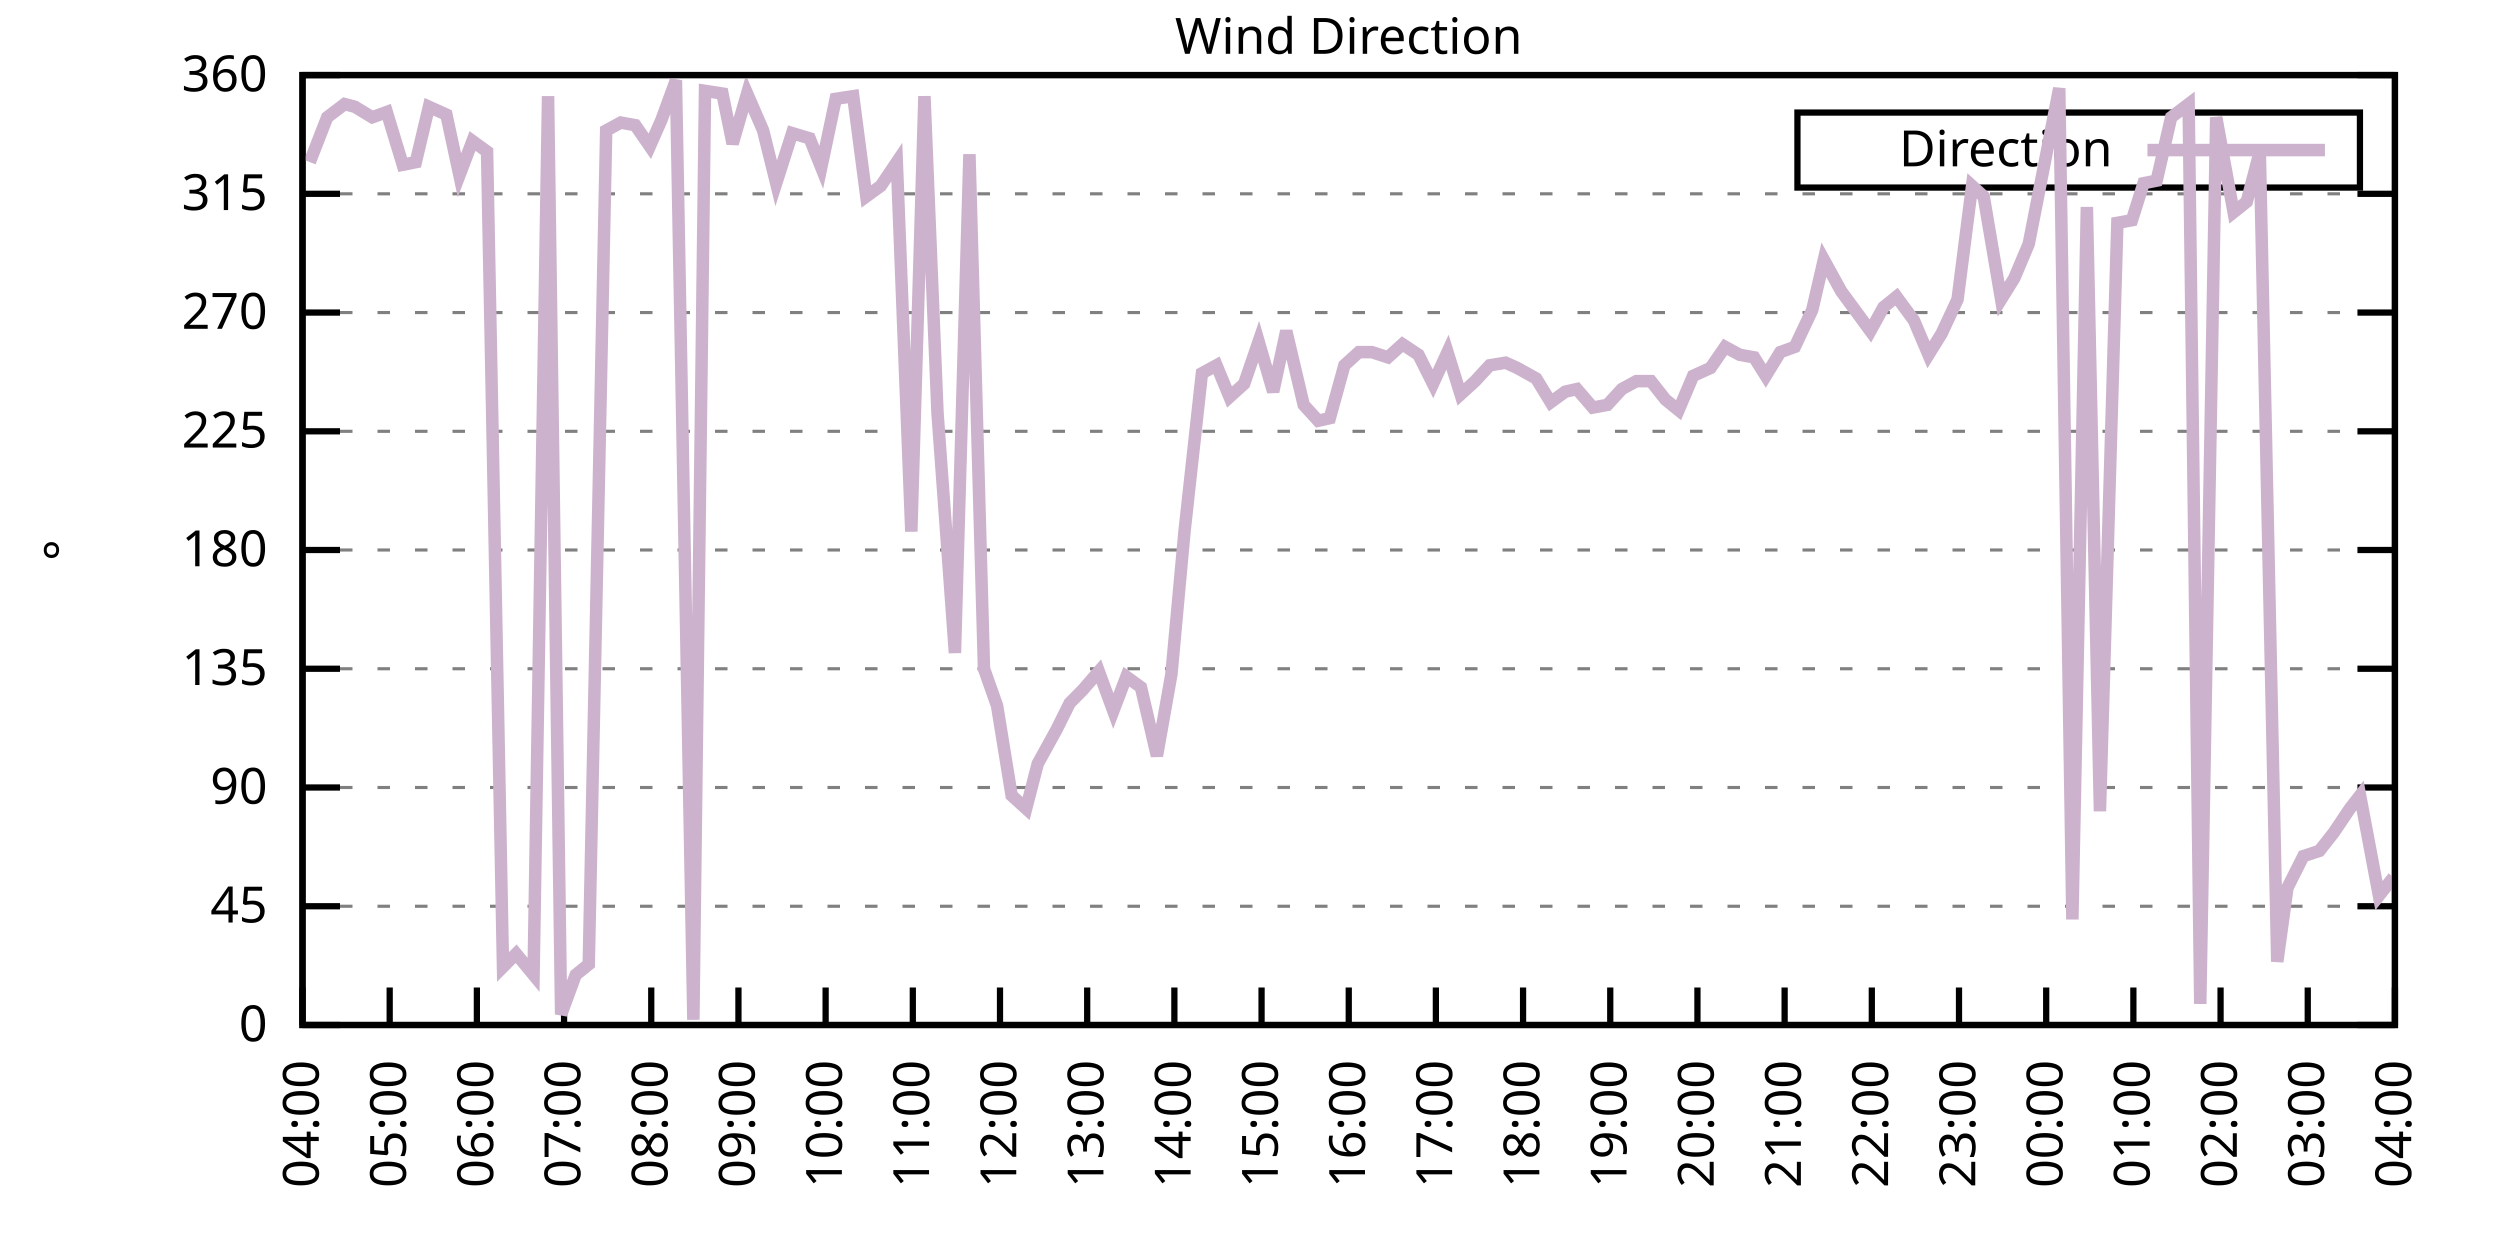
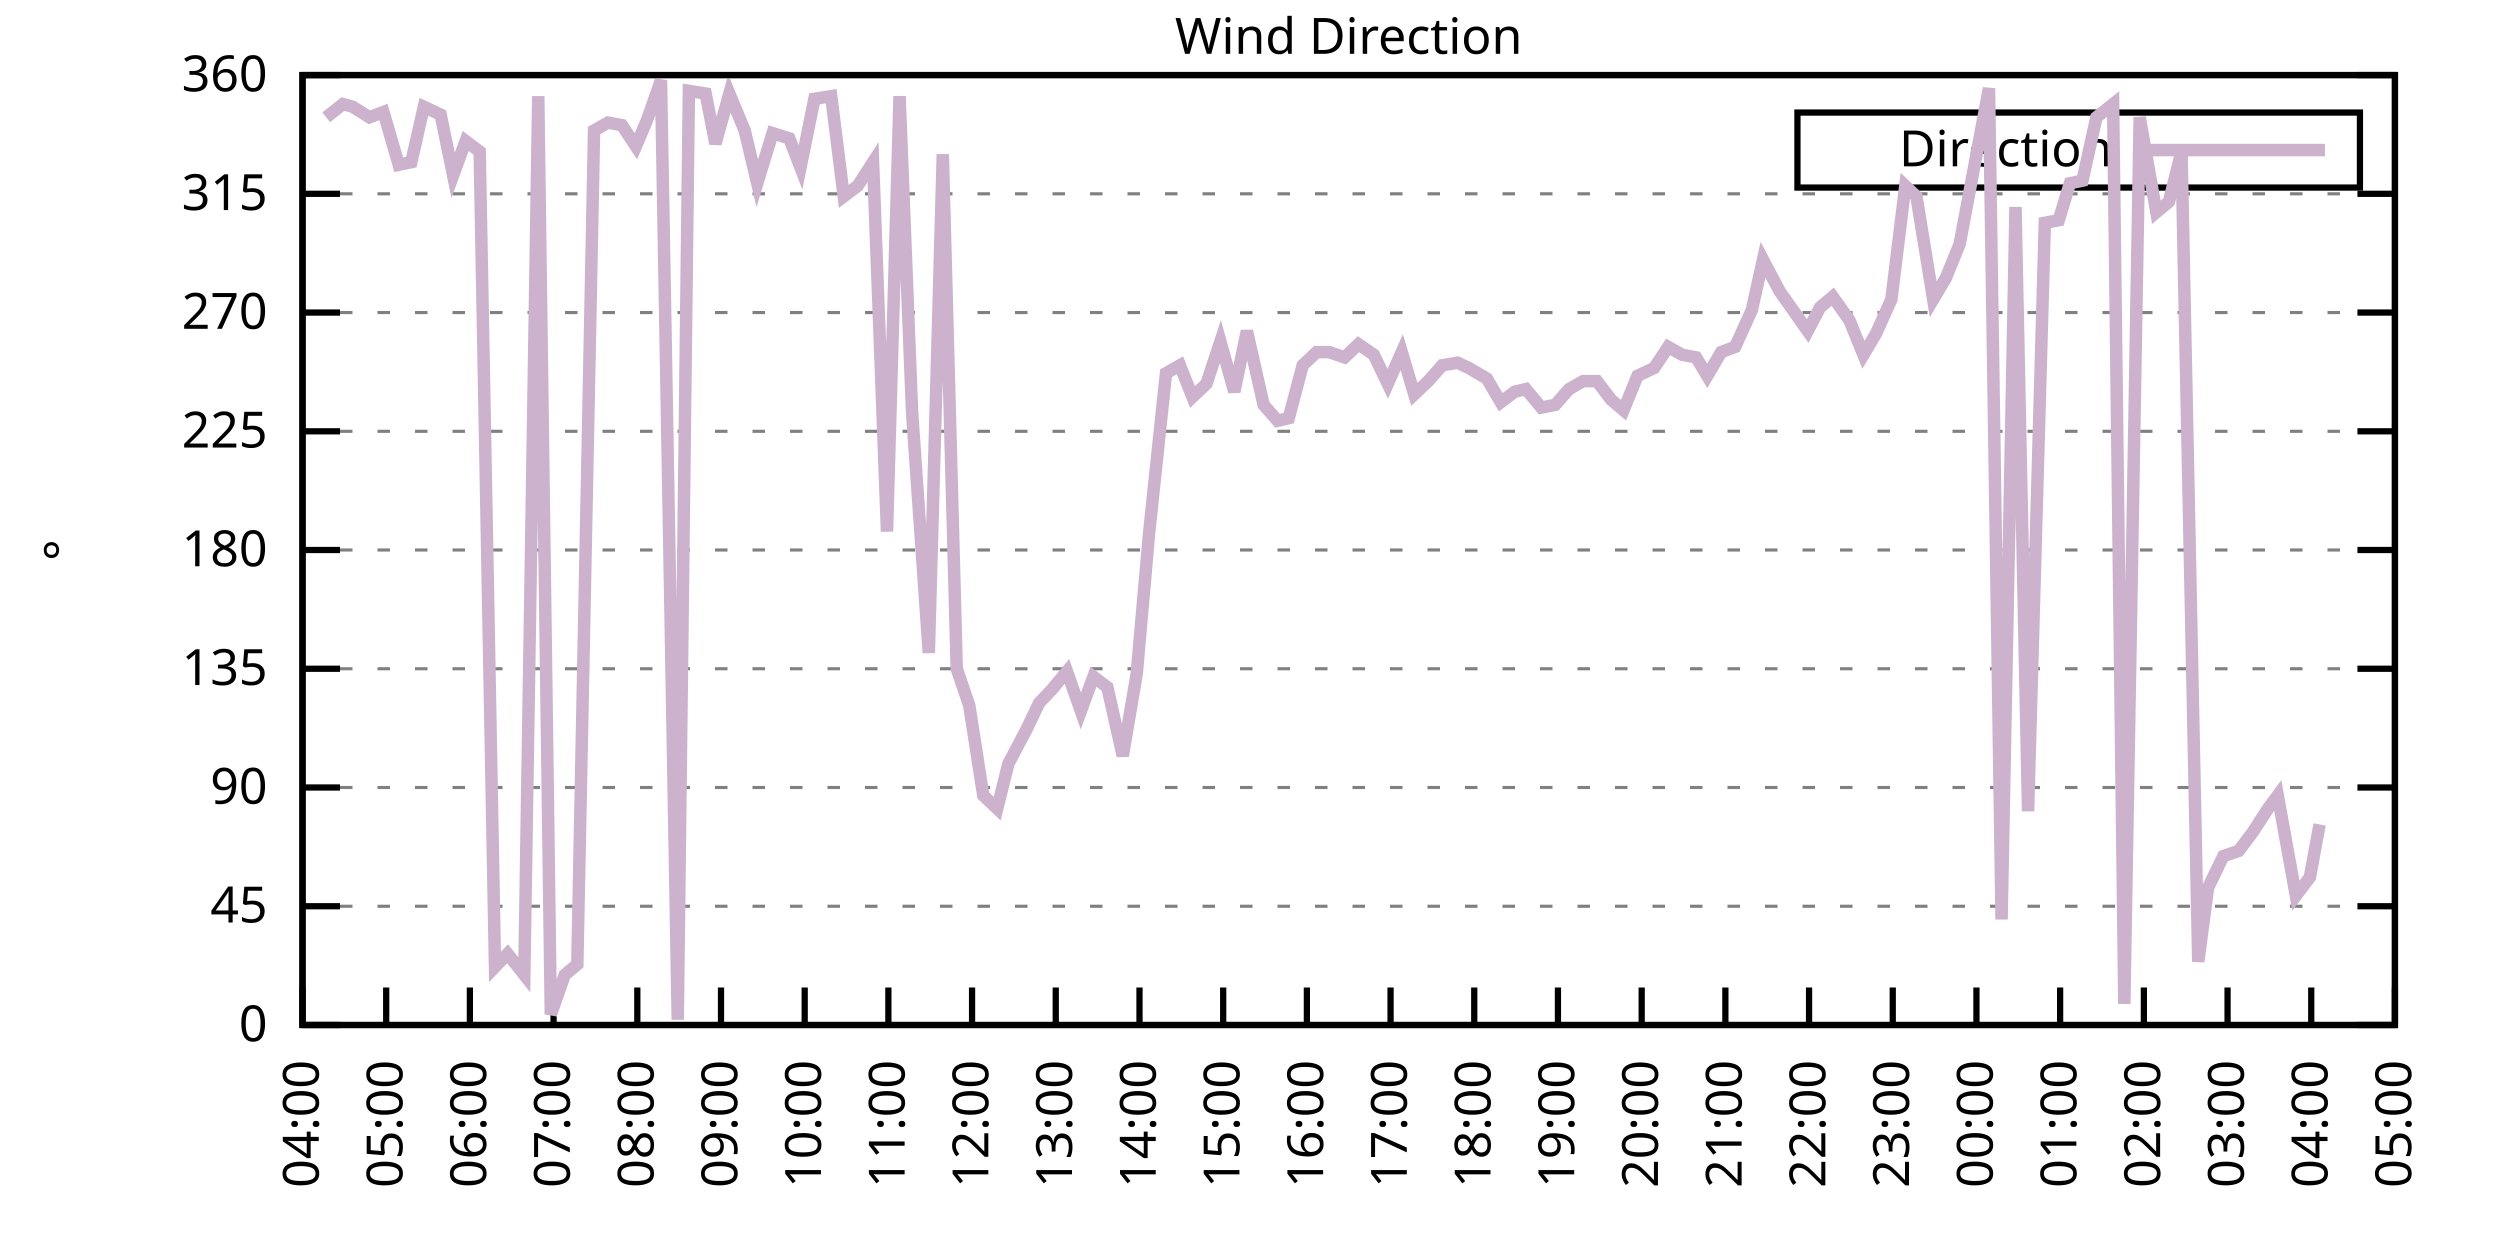
<svg xmlns="http://www.w3.org/2000/svg" xmlns:xlink="http://www.w3.org/1999/xlink" width="400" height="200" viewBox="0 0 400 200">
  <g id="gnuplot_canvas">
    <rect x="0" y="0" width="400" height="200" fill="none" />
    <defs>
      <circle id="gpDot" r="0.5" stroke-width="0.5" stroke="currentColor" />
      <path id="gpPt0" stroke-width="0.333" stroke="currentColor" d="M-1,0 h2 M0,-1 v2" />
      <path id="gpPt1" stroke-width="0.333" stroke="currentColor" d="M-1,-1 L1,1 M1,-1 L-1,1" />
      <path id="gpPt2" stroke-width="0.333" stroke="currentColor" d="M-1,0 L1,0 M0,-1 L0,1 M-1,-1 L1,1 M-1,1 L1,-1" />
      <rect id="gpPt3" stroke-width="0.333" stroke="currentColor" x="-1" y="-1" width="2" height="2" />
      <rect id="gpPt4" stroke-width="0.333" stroke="currentColor" fill="currentColor" x="-1" y="-1" width="2" height="2" />
      <circle id="gpPt5" stroke-width="0.333" stroke="currentColor" cx="0" cy="0" r="1" />
      <use xlink:href="#gpPt5" id="gpPt6" fill="currentColor" stroke="none" />
      <path id="gpPt7" stroke-width="0.333" stroke="currentColor" d="M0,-1.33 L-1.33,0.67 L1.33,0.67 z" />
      <use xlink:href="#gpPt7" id="gpPt8" fill="currentColor" stroke="none" />
      <use xlink:href="#gpPt7" id="gpPt9" stroke="currentColor" transform="rotate(180)" />
      <use xlink:href="#gpPt9" id="gpPt10" fill="currentColor" stroke="none" />
      <use xlink:href="#gpPt3" id="gpPt11" stroke="currentColor" transform="rotate(45)" />
      <use xlink:href="#gpPt11" id="gpPt12" fill="currentColor" stroke="none" />
      <path id="gpPt13" stroke-width="0.333" stroke="currentColor" d="M0,1.330 L1.265,0.411 L0.782,-1.067 L-0.782,-1.076 L-1.265,0.411 z" />
      <use xlink:href="#gpPt13" id="gpPt14" fill="currentColor" stroke="none" />
      <filter id="textbox" filterUnits="objectBoundingBox" x="0" y="0" height="1" width="1">
        <feFlood flood-color="white" flood-opacity="1" result="bgnd" />
        <feComposite in="SourceGraphic" in2="bgnd" operator="atop" />
      </filter>
      <filter id="greybox" filterUnits="objectBoundingBox" x="0" y="0" height="1" width="1">
        <feFlood flood-color="lightgrey" flood-opacity="1" result="grey" />
        <feComposite in="SourceGraphic" in2="grey" operator="atop" />
      </filter>
    </defs>
    <g fill="none" color="white" stroke="currentColor" stroke-width="1.00" stroke-linecap="butt" stroke-linejoin="miter">
</g>
    <g fill="none" color="black" stroke="currentColor" stroke-width="1.00" stroke-linecap="butt" stroke-linejoin="miter">
      <g stroke="none" shape-rendering="crispEdges">
        <polygon fill="rgb(255, 255, 255)" points="48.40,164.00 383.18,164.00 383.18,12.02 48.40,12.02 " />
      </g>
    </g>
    <g fill="none" color="black" stroke="currentColor" stroke-width="1.00" stroke-linecap="butt" stroke-linejoin="miter">
</g>
    <g fill="none" color="black" stroke="black" stroke-width="0.50" stroke-linecap="butt" stroke-linejoin="miter">
</g>
    <g fill="none" color="gray" stroke="currentColor" stroke-width="0.50" stroke-linecap="butt" stroke-linejoin="miter">
      <path stroke="gray" stroke-dasharray="2,4" class="gridline" d="M48.40,164.00 L383.19,164.00  " />
    </g>
    <g fill="none" color="gray" stroke="gray" stroke-width="1.00" stroke-linecap="butt" stroke-linejoin="miter">
</g>
    <g fill="none" color="black" stroke="currentColor" stroke-width="1.00" stroke-linecap="butt" stroke-linejoin="miter">
      <path stroke="black" d="M48.40,164.00 L54.40,164.00 M383.19,164.00 L377.19,164.00  " />
      <g transform="translate(42.80,166.60)" stroke="none" fill="black" font-family="Sans" font-size="8.00" text-anchor="end">
        <text>
          <tspan font-family="Sans"> 0</tspan>
        </text>
      </g>
    </g>
    <g fill="none" color="black" stroke="currentColor" stroke-width="1.00" stroke-linecap="butt" stroke-linejoin="miter">
</g>
    <g fill="none" color="black" stroke="black" stroke-width="0.50" stroke-linecap="butt" stroke-linejoin="miter">
</g>
    <g fill="none" color="gray" stroke="currentColor" stroke-width="0.50" stroke-linecap="butt" stroke-linejoin="miter">
      <path stroke="gray" stroke-dasharray="2,4" class="gridline" d="M48.40,145.00 L383.19,145.00  " />
    </g>
    <g fill="none" color="gray" stroke="gray" stroke-width="1.00" stroke-linecap="butt" stroke-linejoin="miter">
</g>
    <g fill="none" color="black" stroke="currentColor" stroke-width="1.00" stroke-linecap="butt" stroke-linejoin="miter">
      <path stroke="black" d="M48.40,145.00 L54.40,145.00 M383.19,145.00 L377.19,145.00  " />
      <g transform="translate(42.80,147.60)" stroke="none" fill="black" font-family="Sans" font-size="8.00" text-anchor="end">
        <text>
          <tspan font-family="Sans"> 45</tspan>
        </text>
      </g>
    </g>
    <g fill="none" color="black" stroke="currentColor" stroke-width="1.00" stroke-linecap="butt" stroke-linejoin="miter">
</g>
    <g fill="none" color="black" stroke="black" stroke-width="0.50" stroke-linecap="butt" stroke-linejoin="miter">
</g>
    <g fill="none" color="gray" stroke="currentColor" stroke-width="0.50" stroke-linecap="butt" stroke-linejoin="miter">
      <path stroke="gray" stroke-dasharray="2,4" class="gridline" d="M48.40,126.00 L383.19,126.00  " />
    </g>
    <g fill="none" color="gray" stroke="gray" stroke-width="1.00" stroke-linecap="butt" stroke-linejoin="miter">
</g>
    <g fill="none" color="black" stroke="currentColor" stroke-width="1.00" stroke-linecap="butt" stroke-linejoin="miter">
      <path stroke="black" d="M48.40,126.00 L54.40,126.00 M383.19,126.00 L377.19,126.00  " />
      <g transform="translate(42.80,128.60)" stroke="none" fill="black" font-family="Sans" font-size="8.00" text-anchor="end">
        <text>
          <tspan font-family="Sans"> 90</tspan>
        </text>
      </g>
    </g>
    <g fill="none" color="black" stroke="currentColor" stroke-width="1.00" stroke-linecap="butt" stroke-linejoin="miter">
</g>
    <g fill="none" color="black" stroke="black" stroke-width="0.50" stroke-linecap="butt" stroke-linejoin="miter">
</g>
    <g fill="none" color="gray" stroke="currentColor" stroke-width="0.50" stroke-linecap="butt" stroke-linejoin="miter">
      <path stroke="gray" stroke-dasharray="2,4" class="gridline" d="M48.40,107.00 L383.19,107.00  " />
    </g>
    <g fill="none" color="gray" stroke="gray" stroke-width="1.00" stroke-linecap="butt" stroke-linejoin="miter">
</g>
    <g fill="none" color="black" stroke="currentColor" stroke-width="1.00" stroke-linecap="butt" stroke-linejoin="miter">
      <path stroke="black" d="M48.40,107.00 L54.40,107.00 M383.19,107.00 L377.19,107.00  " />
      <g transform="translate(42.80,109.60)" stroke="none" fill="black" font-family="Sans" font-size="8.00" text-anchor="end">
        <text>
          <tspan font-family="Sans"> 135</tspan>
        </text>
      </g>
    </g>
    <g fill="none" color="black" stroke="currentColor" stroke-width="1.00" stroke-linecap="butt" stroke-linejoin="miter">
</g>
    <g fill="none" color="black" stroke="black" stroke-width="0.50" stroke-linecap="butt" stroke-linejoin="miter">
</g>
    <g fill="none" color="gray" stroke="currentColor" stroke-width="0.50" stroke-linecap="butt" stroke-linejoin="miter">
      <path stroke="gray" stroke-dasharray="2,4" class="gridline" d="M48.40,88.00 L383.19,88.00  " />
    </g>
    <g fill="none" color="gray" stroke="gray" stroke-width="1.00" stroke-linecap="butt" stroke-linejoin="miter">
</g>
    <g fill="none" color="black" stroke="currentColor" stroke-width="1.00" stroke-linecap="butt" stroke-linejoin="miter">
      <path stroke="black" d="M48.40,88.00 L54.40,88.00 M383.19,88.00 L377.19,88.00  " />
      <g transform="translate(42.80,90.60)" stroke="none" fill="black" font-family="Sans" font-size="8.00" text-anchor="end">
        <text>
          <tspan font-family="Sans"> 180</tspan>
        </text>
      </g>
    </g>
    <g fill="none" color="black" stroke="currentColor" stroke-width="1.00" stroke-linecap="butt" stroke-linejoin="miter">
</g>
    <g fill="none" color="black" stroke="black" stroke-width="0.50" stroke-linecap="butt" stroke-linejoin="miter">
</g>
    <g fill="none" color="gray" stroke="currentColor" stroke-width="0.50" stroke-linecap="butt" stroke-linejoin="miter">
      <path stroke="gray" stroke-dasharray="2,4" class="gridline" d="M48.40,69.01 L383.19,69.01  " />
    </g>
    <g fill="none" color="gray" stroke="gray" stroke-width="1.00" stroke-linecap="butt" stroke-linejoin="miter">
</g>
    <g fill="none" color="black" stroke="currentColor" stroke-width="1.00" stroke-linecap="butt" stroke-linejoin="miter">
      <path stroke="black" d="M48.40,69.01 L54.40,69.01 M383.19,69.01 L377.19,69.01  " />
      <g transform="translate(42.80,71.61)" stroke="none" fill="black" font-family="Sans" font-size="8.00" text-anchor="end">
        <text>
          <tspan font-family="Sans"> 225</tspan>
        </text>
      </g>
    </g>
    <g fill="none" color="black" stroke="currentColor" stroke-width="1.00" stroke-linecap="butt" stroke-linejoin="miter">
</g>
    <g fill="none" color="black" stroke="black" stroke-width="0.50" stroke-linecap="butt" stroke-linejoin="miter">
</g>
    <g fill="none" color="gray" stroke="currentColor" stroke-width="0.50" stroke-linecap="butt" stroke-linejoin="miter">
      <path stroke="gray" stroke-dasharray="2,4" class="gridline" d="M48.40,50.01 L383.19,50.01  " />
    </g>
    <g fill="none" color="gray" stroke="gray" stroke-width="1.00" stroke-linecap="butt" stroke-linejoin="miter">
</g>
    <g fill="none" color="black" stroke="currentColor" stroke-width="1.00" stroke-linecap="butt" stroke-linejoin="miter">
      <path stroke="black" d="M48.40,50.01 L54.40,50.01 M383.19,50.01 L377.19,50.01  " />
      <g transform="translate(42.80,52.61)" stroke="none" fill="black" font-family="Sans" font-size="8.00" text-anchor="end">
        <text>
          <tspan font-family="Sans"> 270</tspan>
        </text>
      </g>
    </g>
    <g fill="none" color="black" stroke="currentColor" stroke-width="1.00" stroke-linecap="butt" stroke-linejoin="miter">
</g>
    <g fill="none" color="black" stroke="black" stroke-width="0.50" stroke-linecap="butt" stroke-linejoin="miter">
</g>
    <g fill="none" color="gray" stroke="currentColor" stroke-width="0.50" stroke-linecap="butt" stroke-linejoin="miter">
      <path stroke="gray" stroke-dasharray="2,4" class="gridline" d="M48.40,31.01 L383.19,31.01  " />
    </g>
    <g fill="none" color="gray" stroke="gray" stroke-width="1.00" stroke-linecap="butt" stroke-linejoin="miter">
</g>
    <g fill="none" color="black" stroke="currentColor" stroke-width="1.00" stroke-linecap="butt" stroke-linejoin="miter">
      <path stroke="black" d="M48.40,31.01 L54.40,31.01 M383.19,31.01 L377.19,31.01  " />
      <g transform="translate(42.80,33.61)" stroke="none" fill="black" font-family="Sans" font-size="8.00" text-anchor="end">
        <text>
          <tspan font-family="Sans"> 315</tspan>
        </text>
      </g>
    </g>
    <g fill="none" color="black" stroke="currentColor" stroke-width="1.00" stroke-linecap="butt" stroke-linejoin="miter">
</g>
    <g fill="none" color="black" stroke="black" stroke-width="0.50" stroke-linecap="butt" stroke-linejoin="miter">
</g>
    <g fill="none" color="gray" stroke="currentColor" stroke-width="0.50" stroke-linecap="butt" stroke-linejoin="miter">
      <path stroke="gray" stroke-dasharray="2,4" class="gridline" d="M48.40,12.01 L383.19,12.01  " />
    </g>
    <g fill="none" color="gray" stroke="gray" stroke-width="1.00" stroke-linecap="butt" stroke-linejoin="miter">
</g>
    <g fill="none" color="black" stroke="currentColor" stroke-width="1.00" stroke-linecap="butt" stroke-linejoin="miter">
      <path stroke="black" d="M48.40,12.01 L54.40,12.01 M383.19,12.01 L377.19,12.01  " />
      <g transform="translate(42.80,14.61)" stroke="none" fill="black" font-family="Sans" font-size="8.00" text-anchor="end">
        <text>
          <tspan font-family="Sans"> 360</tspan>
        </text>
      </g>
    </g>
    <g fill="none" color="black" stroke="currentColor" stroke-width="1.00" stroke-linecap="butt" stroke-linejoin="miter">
      <path stroke="black" d="M48.40,164.00 L48.40,158.00  " />
      <g transform="translate(51.00,169.60) rotate(270.00)" stroke="none" fill="black" font-family="Sans" font-size="8.00" text-anchor="end">
        <text>
          <tspan font-family="Sans">04:00</tspan>
        </text>
      </g>
    </g>
    <g fill="none" color="black" stroke="currentColor" stroke-width="1.00" stroke-linecap="butt" stroke-linejoin="miter">
-       <path stroke="black" d="M62.35,164.00 L62.35,158.00  " />
-       <g transform="translate(64.95,169.60) rotate(270.00)" stroke="none" fill="black" font-family="Sans" font-size="8.00" text-anchor="end">
+       <path stroke="black" d="M61.79,164.00 L61.79,158.00  " />
+       <g transform="translate(64.39,169.60) rotate(270.00)" stroke="none" fill="black" font-family="Sans" font-size="8.00" text-anchor="end">
        <text>
          <tspan font-family="Sans">05:00</tspan>
        </text>
      </g>
    </g>
    <g fill="none" color="black" stroke="currentColor" stroke-width="1.00" stroke-linecap="butt" stroke-linejoin="miter">
-       <path stroke="black" d="M76.30,164.00 L76.30,158.00  " />
-       <g transform="translate(78.90,169.60) rotate(270.00)" stroke="none" fill="black" font-family="Sans" font-size="8.00" text-anchor="end">
+       <path stroke="black" d="M75.18,164.00 L75.18,158.00  " />
+       <g transform="translate(77.78,169.60) rotate(270.00)" stroke="none" fill="black" font-family="Sans" font-size="8.00" text-anchor="end">
        <text>
          <tspan font-family="Sans">06:00</tspan>
        </text>
      </g>
    </g>
    <g fill="none" color="black" stroke="currentColor" stroke-width="1.00" stroke-linecap="butt" stroke-linejoin="miter">
-       <path stroke="black" d="M90.25,164.00 L90.25,158.00  " />
-       <g transform="translate(92.85,169.60) rotate(270.00)" stroke="none" fill="black" font-family="Sans" font-size="8.00" text-anchor="end">
+       <path stroke="black" d="M88.57,164.00 L88.57,158.00  " />
+       <g transform="translate(91.17,169.60) rotate(270.00)" stroke="none" fill="black" font-family="Sans" font-size="8.00" text-anchor="end">
        <text>
          <tspan font-family="Sans">07:00</tspan>
        </text>
      </g>
    </g>
    <g fill="none" color="black" stroke="currentColor" stroke-width="1.00" stroke-linecap="butt" stroke-linejoin="miter">
-       <path stroke="black" d="M104.20,164.00 L104.20,158.00  " />
-       <g transform="translate(106.80,169.60) rotate(270.00)" stroke="none" fill="black" font-family="Sans" font-size="8.00" text-anchor="end">
+       <path stroke="black" d="M101.97,164.00 L101.97,158.00  " />
+       <g transform="translate(104.57,169.60) rotate(270.00)" stroke="none" fill="black" font-family="Sans" font-size="8.00" text-anchor="end">
        <text>
          <tspan font-family="Sans">08:00</tspan>
        </text>
      </g>
    </g>
    <g fill="none" color="black" stroke="currentColor" stroke-width="1.00" stroke-linecap="butt" stroke-linejoin="miter">
-       <path stroke="black" d="M118.15,164.00 L118.15,158.00  " />
-       <g transform="translate(120.75,169.60) rotate(270.00)" stroke="none" fill="black" font-family="Sans" font-size="8.00" text-anchor="end">
+       <path stroke="black" d="M115.36,164.00 L115.36,158.00  " />
+       <g transform="translate(117.96,169.60) rotate(270.00)" stroke="none" fill="black" font-family="Sans" font-size="8.00" text-anchor="end">
        <text>
          <tspan font-family="Sans">09:00</tspan>
        </text>
      </g>
    </g>
    <g fill="none" color="black" stroke="currentColor" stroke-width="1.00" stroke-linecap="butt" stroke-linejoin="miter">
-       <path stroke="black" d="M132.10,164.00 L132.10,158.00  " />
-       <g transform="translate(134.70,169.60) rotate(270.00)" stroke="none" fill="black" font-family="Sans" font-size="8.00" text-anchor="end">
+       <path stroke="black" d="M128.75,164.00 L128.75,158.00  " />
+       <g transform="translate(131.35,169.60) rotate(270.00)" stroke="none" fill="black" font-family="Sans" font-size="8.00" text-anchor="end">
        <text>
          <tspan font-family="Sans">10:00</tspan>
        </text>
      </g>
    </g>
    <g fill="none" color="black" stroke="currentColor" stroke-width="1.00" stroke-linecap="butt" stroke-linejoin="miter">
-       <path stroke="black" d="M146.05,164.00 L146.05,158.00  " />
-       <g transform="translate(148.65,169.60) rotate(270.00)" stroke="none" fill="black" font-family="Sans" font-size="8.00" text-anchor="end">
+       <path stroke="black" d="M142.14,164.00 L142.14,158.00  " />
+       <g transform="translate(144.74,169.60) rotate(270.00)" stroke="none" fill="black" font-family="Sans" font-size="8.00" text-anchor="end">
        <text>
          <tspan font-family="Sans">11:00</tspan>
        </text>
      </g>
    </g>
    <g fill="none" color="black" stroke="currentColor" stroke-width="1.00" stroke-linecap="butt" stroke-linejoin="miter">
-       <path stroke="black" d="M160.00,164.00 L160.00,158.00  " />
-       <g transform="translate(162.60,169.60) rotate(270.00)" stroke="none" fill="black" font-family="Sans" font-size="8.00" text-anchor="end">
+       <path stroke="black" d="M155.53,164.00 L155.53,158.00  " />
+       <g transform="translate(158.13,169.60) rotate(270.00)" stroke="none" fill="black" font-family="Sans" font-size="8.00" text-anchor="end">
        <text>
          <tspan font-family="Sans">12:00</tspan>
        </text>
      </g>
    </g>
    <g fill="none" color="black" stroke="currentColor" stroke-width="1.00" stroke-linecap="butt" stroke-linejoin="miter">
-       <path stroke="black" d="M173.95,164.00 L173.95,158.00  " />
-       <g transform="translate(176.55,169.60) rotate(270.00)" stroke="none" fill="black" font-family="Sans" font-size="8.00" text-anchor="end">
+       <path stroke="black" d="M168.92,164.00 L168.92,158.00  " />
+       <g transform="translate(171.52,169.60) rotate(270.00)" stroke="none" fill="black" font-family="Sans" font-size="8.00" text-anchor="end">
        <text>
          <tspan font-family="Sans">13:00</tspan>
        </text>
      </g>
    </g>
    <g fill="none" color="black" stroke="currentColor" stroke-width="1.00" stroke-linecap="butt" stroke-linejoin="miter">
-       <path stroke="black" d="M187.90,164.00 L187.90,158.00  " />
-       <g transform="translate(190.50,169.60) rotate(270.00)" stroke="none" fill="black" font-family="Sans" font-size="8.00" text-anchor="end">
+       <path stroke="black" d="M182.32,164.00 L182.32,158.00  " />
+       <g transform="translate(184.92,169.60) rotate(270.00)" stroke="none" fill="black" font-family="Sans" font-size="8.00" text-anchor="end">
        <text>
          <tspan font-family="Sans">14:00</tspan>
        </text>
      </g>
    </g>
    <g fill="none" color="black" stroke="currentColor" stroke-width="1.00" stroke-linecap="butt" stroke-linejoin="miter">
-       <path stroke="black" d="M201.85,164.00 L201.85,158.00  " />
-       <g transform="translate(204.45,169.60) rotate(270.00)" stroke="none" fill="black" font-family="Sans" font-size="8.00" text-anchor="end">
+       <path stroke="black" d="M195.71,164.00 L195.71,158.00  " />
+       <g transform="translate(198.31,169.60) rotate(270.00)" stroke="none" fill="black" font-family="Sans" font-size="8.00" text-anchor="end">
        <text>
          <tspan font-family="Sans">15:00</tspan>
        </text>
      </g>
    </g>
    <g fill="none" color="black" stroke="currentColor" stroke-width="1.00" stroke-linecap="butt" stroke-linejoin="miter">
-       <path stroke="black" d="M215.80,164.00 L215.80,158.00  " />
-       <g transform="translate(218.40,169.60) rotate(270.00)" stroke="none" fill="black" font-family="Sans" font-size="8.00" text-anchor="end">
+       <path stroke="black" d="M209.10,164.00 L209.10,158.00  " />
+       <g transform="translate(211.70,169.60) rotate(270.00)" stroke="none" fill="black" font-family="Sans" font-size="8.00" text-anchor="end">
        <text>
          <tspan font-family="Sans">16:00</tspan>
        </text>
      </g>
    </g>
    <g fill="none" color="black" stroke="currentColor" stroke-width="1.00" stroke-linecap="butt" stroke-linejoin="miter">
-       <path stroke="black" d="M229.74,164.00 L229.74,158.00  " />
-       <g transform="translate(232.34,169.60) rotate(270.00)" stroke="none" fill="black" font-family="Sans" font-size="8.00" text-anchor="end">
+       <path stroke="black" d="M222.49,164.00 L222.49,158.00  " />
+       <g transform="translate(225.09,169.60) rotate(270.00)" stroke="none" fill="black" font-family="Sans" font-size="8.00" text-anchor="end">
        <text>
          <tspan font-family="Sans">17:00</tspan>
        </text>
      </g>
    </g>
    <g fill="none" color="black" stroke="currentColor" stroke-width="1.00" stroke-linecap="butt" stroke-linejoin="miter">
-       <path stroke="black" d="M243.69,164.00 L243.69,158.00  " />
-       <g transform="translate(246.29,169.60) rotate(270.00)" stroke="none" fill="black" font-family="Sans" font-size="8.00" text-anchor="end">
+       <path stroke="black" d="M235.88,164.00 L235.88,158.00  " />
+       <g transform="translate(238.48,169.60) rotate(270.00)" stroke="none" fill="black" font-family="Sans" font-size="8.00" text-anchor="end">
        <text>
          <tspan font-family="Sans">18:00</tspan>
        </text>
      </g>
    </g>
    <g fill="none" color="black" stroke="currentColor" stroke-width="1.00" stroke-linecap="butt" stroke-linejoin="miter">
-       <path stroke="black" d="M257.64,164.00 L257.64,158.00  " />
-       <g transform="translate(260.24,169.60) rotate(270.00)" stroke="none" fill="black" font-family="Sans" font-size="8.00" text-anchor="end">
+       <path stroke="black" d="M249.27,164.00 L249.27,158.00  " />
+       <g transform="translate(251.87,169.60) rotate(270.00)" stroke="none" fill="black" font-family="Sans" font-size="8.00" text-anchor="end">
        <text>
          <tspan font-family="Sans">19:00</tspan>
        </text>
      </g>
    </g>
    <g fill="none" color="black" stroke="currentColor" stroke-width="1.00" stroke-linecap="butt" stroke-linejoin="miter">
-       <path stroke="black" d="M271.59,164.00 L271.59,158.00  " />
-       <g transform="translate(274.19,169.60) rotate(270.00)" stroke="none" fill="black" font-family="Sans" font-size="8.00" text-anchor="end">
+       <path stroke="black" d="M262.67,164.00 L262.67,158.00  " />
+       <g transform="translate(265.27,169.60) rotate(270.00)" stroke="none" fill="black" font-family="Sans" font-size="8.00" text-anchor="end">
        <text>
          <tspan font-family="Sans">20:00</tspan>
        </text>
      </g>
    </g>
    <g fill="none" color="black" stroke="currentColor" stroke-width="1.00" stroke-linecap="butt" stroke-linejoin="miter">
-       <path stroke="black" d="M285.54,164.00 L285.54,158.00  " />
-       <g transform="translate(288.14,169.60) rotate(270.00)" stroke="none" fill="black" font-family="Sans" font-size="8.00" text-anchor="end">
+       <path stroke="black" d="M276.06,164.00 L276.06,158.00  " />
+       <g transform="translate(278.66,169.60) rotate(270.00)" stroke="none" fill="black" font-family="Sans" font-size="8.00" text-anchor="end">
        <text>
          <tspan font-family="Sans">21:00</tspan>
        </text>
      </g>
    </g>
    <g fill="none" color="black" stroke="currentColor" stroke-width="1.00" stroke-linecap="butt" stroke-linejoin="miter">
-       <path stroke="black" d="M299.49,164.00 L299.49,158.00  " />
-       <g transform="translate(302.09,169.60) rotate(270.00)" stroke="none" fill="black" font-family="Sans" font-size="8.00" text-anchor="end">
+       <path stroke="black" d="M289.45,164.00 L289.45,158.00  " />
+       <g transform="translate(292.05,169.60) rotate(270.00)" stroke="none" fill="black" font-family="Sans" font-size="8.00" text-anchor="end">
        <text>
          <tspan font-family="Sans">22:00</tspan>
        </text>
      </g>
    </g>
    <g fill="none" color="black" stroke="currentColor" stroke-width="1.00" stroke-linecap="butt" stroke-linejoin="miter">
-       <path stroke="black" d="M313.44,164.00 L313.44,158.00  " />
-       <g transform="translate(316.04,169.60) rotate(270.00)" stroke="none" fill="black" font-family="Sans" font-size="8.00" text-anchor="end">
+       <path stroke="black" d="M302.84,164.00 L302.84,158.00  " />
+       <g transform="translate(305.44,169.60) rotate(270.00)" stroke="none" fill="black" font-family="Sans" font-size="8.00" text-anchor="end">
        <text>
          <tspan font-family="Sans">23:00</tspan>
        </text>
      </g>
    </g>
    <g fill="none" color="black" stroke="currentColor" stroke-width="1.00" stroke-linecap="butt" stroke-linejoin="miter">
-       <path stroke="black" d="M327.39,164.00 L327.39,158.00  " />
-       <g transform="translate(329.99,169.60) rotate(270.00)" stroke="none" fill="black" font-family="Sans" font-size="8.00" text-anchor="end">
+       <path stroke="black" d="M316.23,164.00 L316.23,158.00  " />
+       <g transform="translate(318.83,169.60) rotate(270.00)" stroke="none" fill="black" font-family="Sans" font-size="8.00" text-anchor="end">
        <text>
          <tspan font-family="Sans">00:00</tspan>
        </text>
      </g>
    </g>
    <g fill="none" color="black" stroke="currentColor" stroke-width="1.00" stroke-linecap="butt" stroke-linejoin="miter">
-       <path stroke="black" d="M341.34,164.00 L341.34,158.00  " />
-       <g transform="translate(343.94,169.60) rotate(270.00)" stroke="none" fill="black" font-family="Sans" font-size="8.00" text-anchor="end">
+       <path stroke="black" d="M329.62,164.00 L329.62,158.00  " />
+       <g transform="translate(332.22,169.60) rotate(270.00)" stroke="none" fill="black" font-family="Sans" font-size="8.00" text-anchor="end">
        <text>
          <tspan font-family="Sans">01:00</tspan>
        </text>
      </g>
    </g>
    <g fill="none" color="black" stroke="currentColor" stroke-width="1.00" stroke-linecap="butt" stroke-linejoin="miter">
-       <path stroke="black" d="M355.29,164.00 L355.29,158.00  " />
-       <g transform="translate(357.89,169.60) rotate(270.00)" stroke="none" fill="black" font-family="Sans" font-size="8.00" text-anchor="end">
+       <path stroke="black" d="M343.02,164.00 L343.02,158.00  " />
+       <g transform="translate(345.62,169.60) rotate(270.00)" stroke="none" fill="black" font-family="Sans" font-size="8.00" text-anchor="end">
        <text>
          <tspan font-family="Sans">02:00</tspan>
        </text>
      </g>
    </g>
    <g fill="none" color="black" stroke="currentColor" stroke-width="1.00" stroke-linecap="butt" stroke-linejoin="miter">
-       <path stroke="black" d="M369.24,164.00 L369.24,158.00  " />
-       <g transform="translate(371.84,169.60) rotate(270.00)" stroke="none" fill="black" font-family="Sans" font-size="8.00" text-anchor="end">
+       <path stroke="black" d="M356.41,164.00 L356.41,158.00  " />
+       <g transform="translate(359.01,169.60) rotate(270.00)" stroke="none" fill="black" font-family="Sans" font-size="8.00" text-anchor="end">
        <text>
          <tspan font-family="Sans">03:00</tspan>
+         </text>
+       </g>
+     </g>
+     <g fill="none" color="black" stroke="currentColor" stroke-width="1.00" stroke-linecap="butt" stroke-linejoin="miter">
+       <path stroke="black" d="M369.80,164.00 L369.80,158.00  " />
+       <g transform="translate(372.40,169.60) rotate(270.00)" stroke="none" fill="black" font-family="Sans" font-size="8.00" text-anchor="end">
+         <text>
+           <tspan font-family="Sans">04:00</tspan>
        </text>
      </g>
    </g>
    <g fill="none" color="black" stroke="currentColor" stroke-width="1.00" stroke-linecap="butt" stroke-linejoin="miter">
      <path stroke="black" d="M383.19,164.00 L383.19,158.00  " />
      <g transform="translate(385.79,169.60) rotate(270.00)" stroke="none" fill="black" font-family="Sans" font-size="8.00" text-anchor="end">
        <text>
-           <tspan font-family="Sans">04:00</tspan>
+           <tspan font-family="Sans">05:00</tspan>
        </text>
      </g>
    </g>
    <g fill="none" color="black" stroke="currentColor" stroke-width="1.00" stroke-linecap="butt" stroke-linejoin="miter">
</g>
    <g fill="none" color="black" stroke="currentColor" stroke-width="1.00" stroke-linecap="butt" stroke-linejoin="miter">
      <path stroke="black" d="M48.40,12.01 L48.40,164.00 L383.19,164.00 L383.19,12.01 L48.40,12.01 Z  " />
    </g>
    <g fill="none" color="black" stroke="currentColor" stroke-width="1.00" stroke-linecap="butt" stroke-linejoin="miter">
</g>
    <g fill="none" color="black" stroke="currentColor" stroke-width="1.00" stroke-linecap="butt" stroke-linejoin="miter">
      <path stroke="black" d="M287.59,30.01 L287.59,18.01 L377.59,18.01 L377.59,30.01 L287.59,30.01 Z  " />
    </g>
    <g id="Wind_direction_plot_1">
      <g fill="none" color="white" stroke="black" stroke-width="2.00" stroke-linecap="butt" stroke-linejoin="miter">
</g>
      <g fill="none" color="black" stroke="currentColor" stroke-width="2.00" stroke-linecap="butt" stroke-linejoin="miter">
        <g transform="translate(337.99,26.61)" stroke="none" fill="black" font-family="Sans" font-size="8.00" text-anchor="end">
          <text>
            <tspan font-family="Sans">Direction</tspan>
          </text>
        </g>
      </g>
      <g fill="none" color="black" stroke="currentColor" stroke-width="2.00" stroke-linecap="butt" stroke-linejoin="miter">
-         <path stroke="rgb(204, 178, 204)" d="M343.59,24.01 L371.99,24.01 M49.56,25.94 L52.35,18.77 L55.14,16.65 L56.77,17.08 L59.56,18.77 L61.88,17.92   L64.44,26.36 L66.53,25.94 L68.63,17.08 L71.42,18.34 L73.51,28.05 L75.60,22.56 L77.93,24.25 L80.48,154.71   L82.58,152.60 L85.37,155.98 L87.69,15.39 L89.78,162.31 L92.11,155.98 L94.20,154.29 L96.99,20.88 L99.32,19.61   L101.64,20.03 L103.97,23.41 L105.83,19.19 L108.15,12.85 L110.94,163.16 L112.80,14.54 L115.59,14.97 L117.22,22.99   L119.54,14.97 L122.10,20.88 L124.19,29.32 L126.75,21.30 L129.54,22.14 L131.40,26.79 L133.72,15.81 L136.51,15.39   L138.61,31.43 L140.93,29.74 L143.49,25.94 L145.81,85.05 L147.91,15.39 L150.00,66.05 L152.79,104.47 L155.11,24.68   L157.44,107.00 L159.53,112.91 L161.86,127.27 L164.18,129.38 L166.04,122.20 L169.06,116.71 L171.16,112.49 L173.25,110.38   L175.81,107.43 L178.13,113.76 L180.22,108.27 L182.55,109.96 L185.11,120.94 L187.43,107.85 L189.52,85.05 L192.31,59.72   L194.64,58.45 L196.73,63.52 L199.06,61.41 L201.38,54.65 L203.71,62.67 L205.80,52.96 L208.59,64.78 L210.91,67.32   L212.77,66.90 L215.10,58.45 L217.42,56.34 L219.51,56.34 L222.07,57.18 L224.40,55.07 L226.95,56.76 L229.28,61.41   L231.60,56.34 L233.70,63.10 L236.02,60.98 L238.35,58.45 L240.90,58.03 L242.76,58.87 L245.79,60.56 L248.11,64.36   L250.44,62.67 L252.30,62.25 L254.85,65.21 L257.18,64.78 L259.50,62.25 L261.83,60.98 L264.15,60.98 L266.48,63.94   L268.57,65.63 L270.90,60.14 L273.69,58.87 L276.01,55.50 L278.34,56.76 L280.66,57.18 L282.52,60.14 L284.85,56.34   L287.17,55.50 L289.96,49.59 L291.82,41.56 L294.61,46.63 L296.47,49.16 L299.26,52.96 L301.35,49.16 L303.44,47.47   L306.23,51.27 L308.56,56.76 L310.65,53.39 L313.21,47.90 L315.53,29.74 L317.39,31.43 L320.18,47.90 L322.28,44.52   L324.60,39.03 L329.48,14.12 L331.58,147.11 L333.90,33.12 L335.99,129.80 L338.78,35.65 L341.11,35.23 L342.97,29.32   L345.06,28.90 L347.39,18.77 L350.18,16.65 L352.04,160.62 L354.59,18.77 L357.38,33.96 L359.48,32.28 L361.57,24.25   L364.36,153.87 L365.99,142.05 L368.54,136.98 L371.10,136.14 L373.43,133.18 L375.98,129.38 L377.61,127.27 L380.63,143.31   L382.96,140.36  " />
+         <path stroke="rgb(204, 178, 204)" d="M343.59,24.01 L371.99,24.01 M52.19,18.77 L54.87,16.65 L56.43,17.08 L59.11,18.77 L61.35,17.92 L63.80,26.36   L65.81,25.94 L67.82,17.08 L70.50,18.34 L72.50,28.05 L74.51,22.56 L76.75,24.25 L79.20,154.71 L81.21,152.60   L83.89,155.98 L86.12,15.39 L88.13,162.31 L90.36,155.98 L92.37,154.29 L95.05,20.88 L97.28,19.61 L99.51,20.03   L101.74,23.41 L103.53,19.19 L105.76,12.85 L108.44,163.16 L110.22,14.54 L112.90,14.97 L114.47,22.99 L116.70,14.97   L119.15,20.88 L121.16,29.32 L123.62,21.30 L126.29,22.14 L128.08,26.79 L130.31,15.81 L132.99,15.39 L135.00,31.43   L137.23,29.74 L139.69,25.94 L141.92,85.05 L143.93,15.39 L145.94,66.05 L148.61,104.47 L150.85,24.68 L153.08,107.00   L155.09,112.91 L157.32,127.27 L159.55,129.38 L161.34,122.20 L164.24,116.71 L166.25,112.49 L168.25,110.38 L170.71,107.43   L172.94,113.76 L174.95,108.27 L177.18,109.96 L179.64,120.94 L181.87,107.85 L183.88,85.05 L186.56,59.72 L188.79,58.45   L190.80,63.52 L193.03,61.41 L195.26,54.65 L197.49,62.67 L199.50,52.96 L202.18,64.78 L204.41,67.32 L206.20,66.90   L208.43,58.45 L210.66,56.34 L212.67,56.34 L215.13,57.18 L217.36,55.07 L219.81,56.76 L222.04,61.41 L224.28,56.34   L226.29,63.10 L228.52,60.98 L230.75,58.45 L233.20,58.03 L234.99,58.87 L237.89,60.56 L240.12,64.36 L242.36,62.67   L244.14,62.25 L246.60,65.21 L248.83,64.78 L251.06,62.25 L253.29,60.98 L255.52,60.98 L257.76,63.94 L259.76,65.63   L262.00,60.14 L264.67,58.87 L266.91,55.50 L269.14,56.76 L271.37,57.18 L273.16,60.14 L275.39,56.34 L277.62,55.50   L280.30,49.59 L282.08,41.56 L284.76,46.63 L286.55,49.16 L289.23,52.96 L291.23,49.16 L293.24,47.47 L295.92,51.27   L298.15,56.76 L300.16,53.39 L302.62,47.90 L304.85,29.74 L306.63,31.43 L309.31,47.90 L311.32,44.52 L313.55,39.03   L318.24,14.12 L320.25,147.11 L322.48,33.12 L324.49,129.80 L327.17,35.65 L329.40,35.23 L331.19,29.32 L333.19,28.90   L335.43,18.77 L338.10,16.65 L339.89,160.62 L342.35,18.77 L345.02,33.96 L347.03,32.28 L349.04,24.25 L351.72,153.87   L353.28,142.05 L355.74,136.98 L358.19,136.14 L360.42,133.18 L362.88,129.38 L364.44,127.27 L367.34,143.31 L369.58,140.36   L371.14,131.91  " />
      </g>
    </g>
    <g fill="none" color="black" stroke="currentColor" stroke-width="2.00" stroke-linecap="butt" stroke-linejoin="miter">
</g>
    <g fill="none" color="black" stroke="black" stroke-width="1.00" stroke-linecap="butt" stroke-linejoin="miter">
</g>
    <g fill="none" color="black" stroke="currentColor" stroke-width="1.00" stroke-linecap="butt" stroke-linejoin="miter">
      <path stroke="black" d="M48.40,12.01 L48.40,164.00 L383.19,164.00 L383.19,12.01 L48.40,12.01 Z  " />
      <g transform="translate(12.80,88.01) rotate(270.00)" stroke="none" fill="black" font-family="Sans" font-size="8.00" text-anchor="middle">
        <text>
          <tspan font-family="Sans">°</tspan>
        </text>
      </g>
    </g>
    <g fill="none" color="black" stroke="currentColor" stroke-width="1.00" stroke-linecap="butt" stroke-linejoin="miter">
</g>
    <g fill="none" color="black" stroke="currentColor" stroke-width="1.00" stroke-linecap="butt" stroke-linejoin="miter">
      <g transform="translate(215.79,8.61)" stroke="none" fill="black" font-family="Sans" font-size="8.00" text-anchor="middle">
        <text>
          <tspan font-family="Sans">Wind Direction</tspan>
        </text>
      </g>
    </g>
    <g fill="none" color="black" stroke="currentColor" stroke-width="1.00" stroke-linecap="butt" stroke-linejoin="miter">
</g>
  </g>
</svg>
